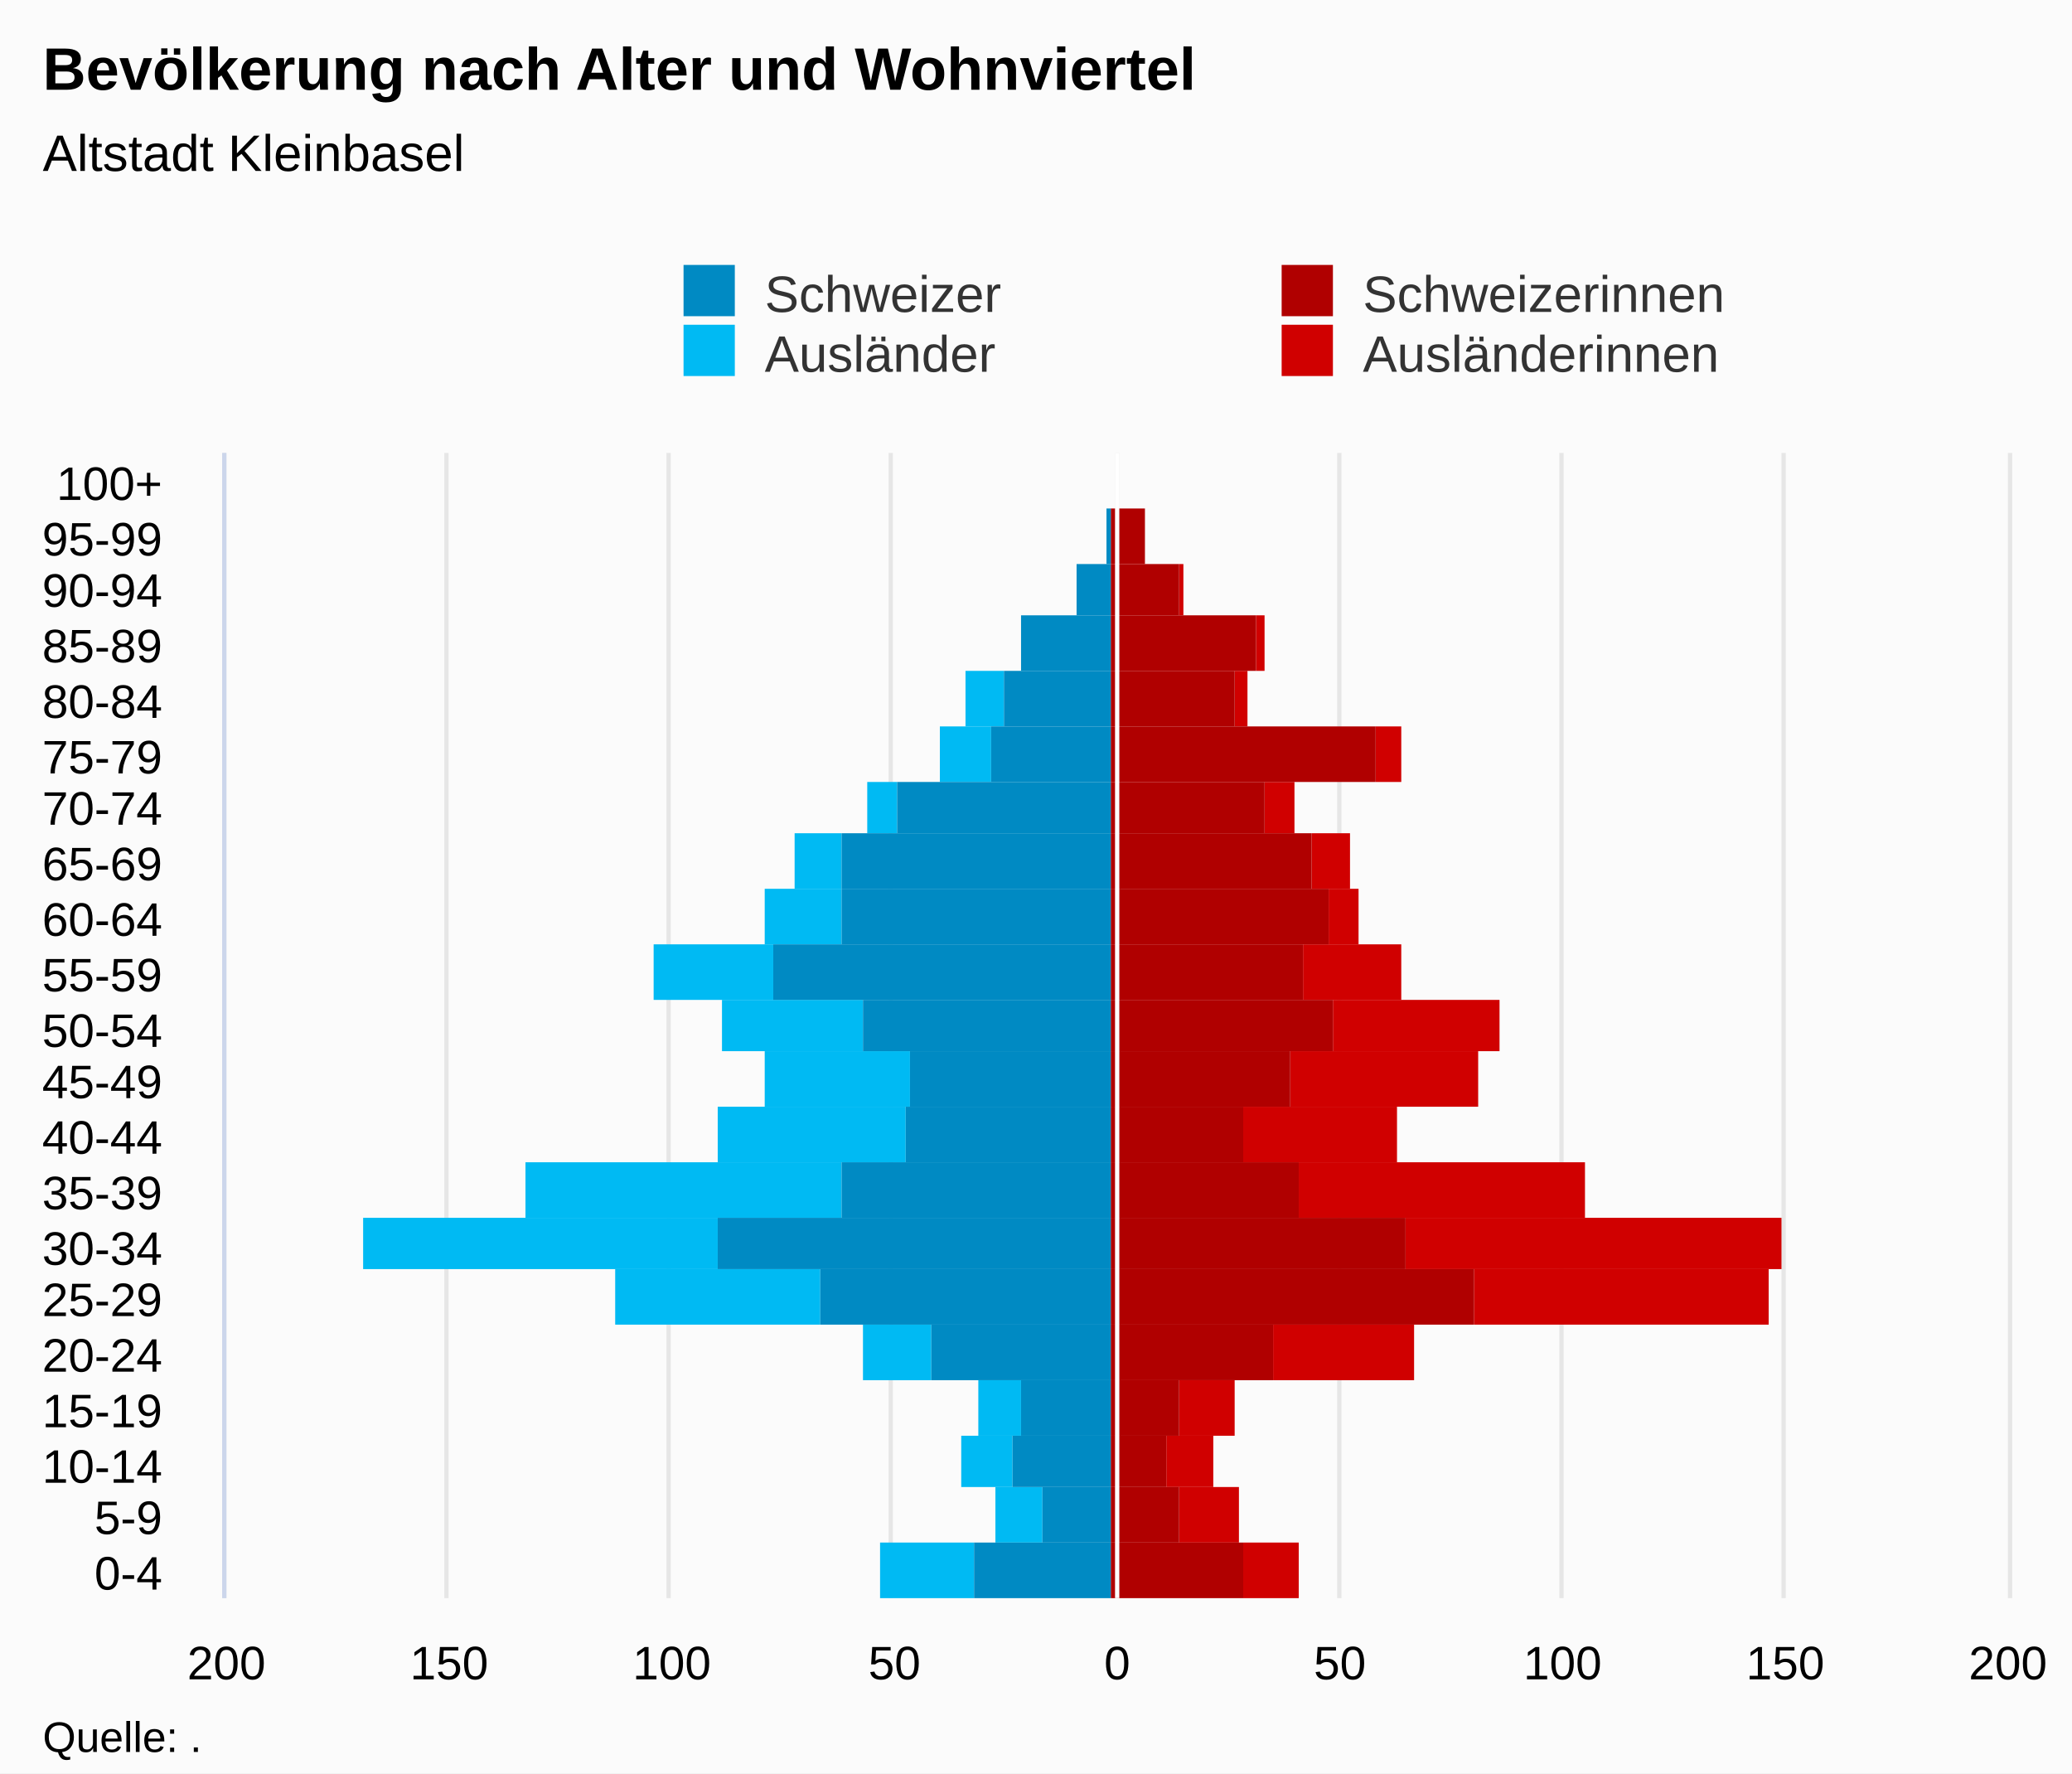
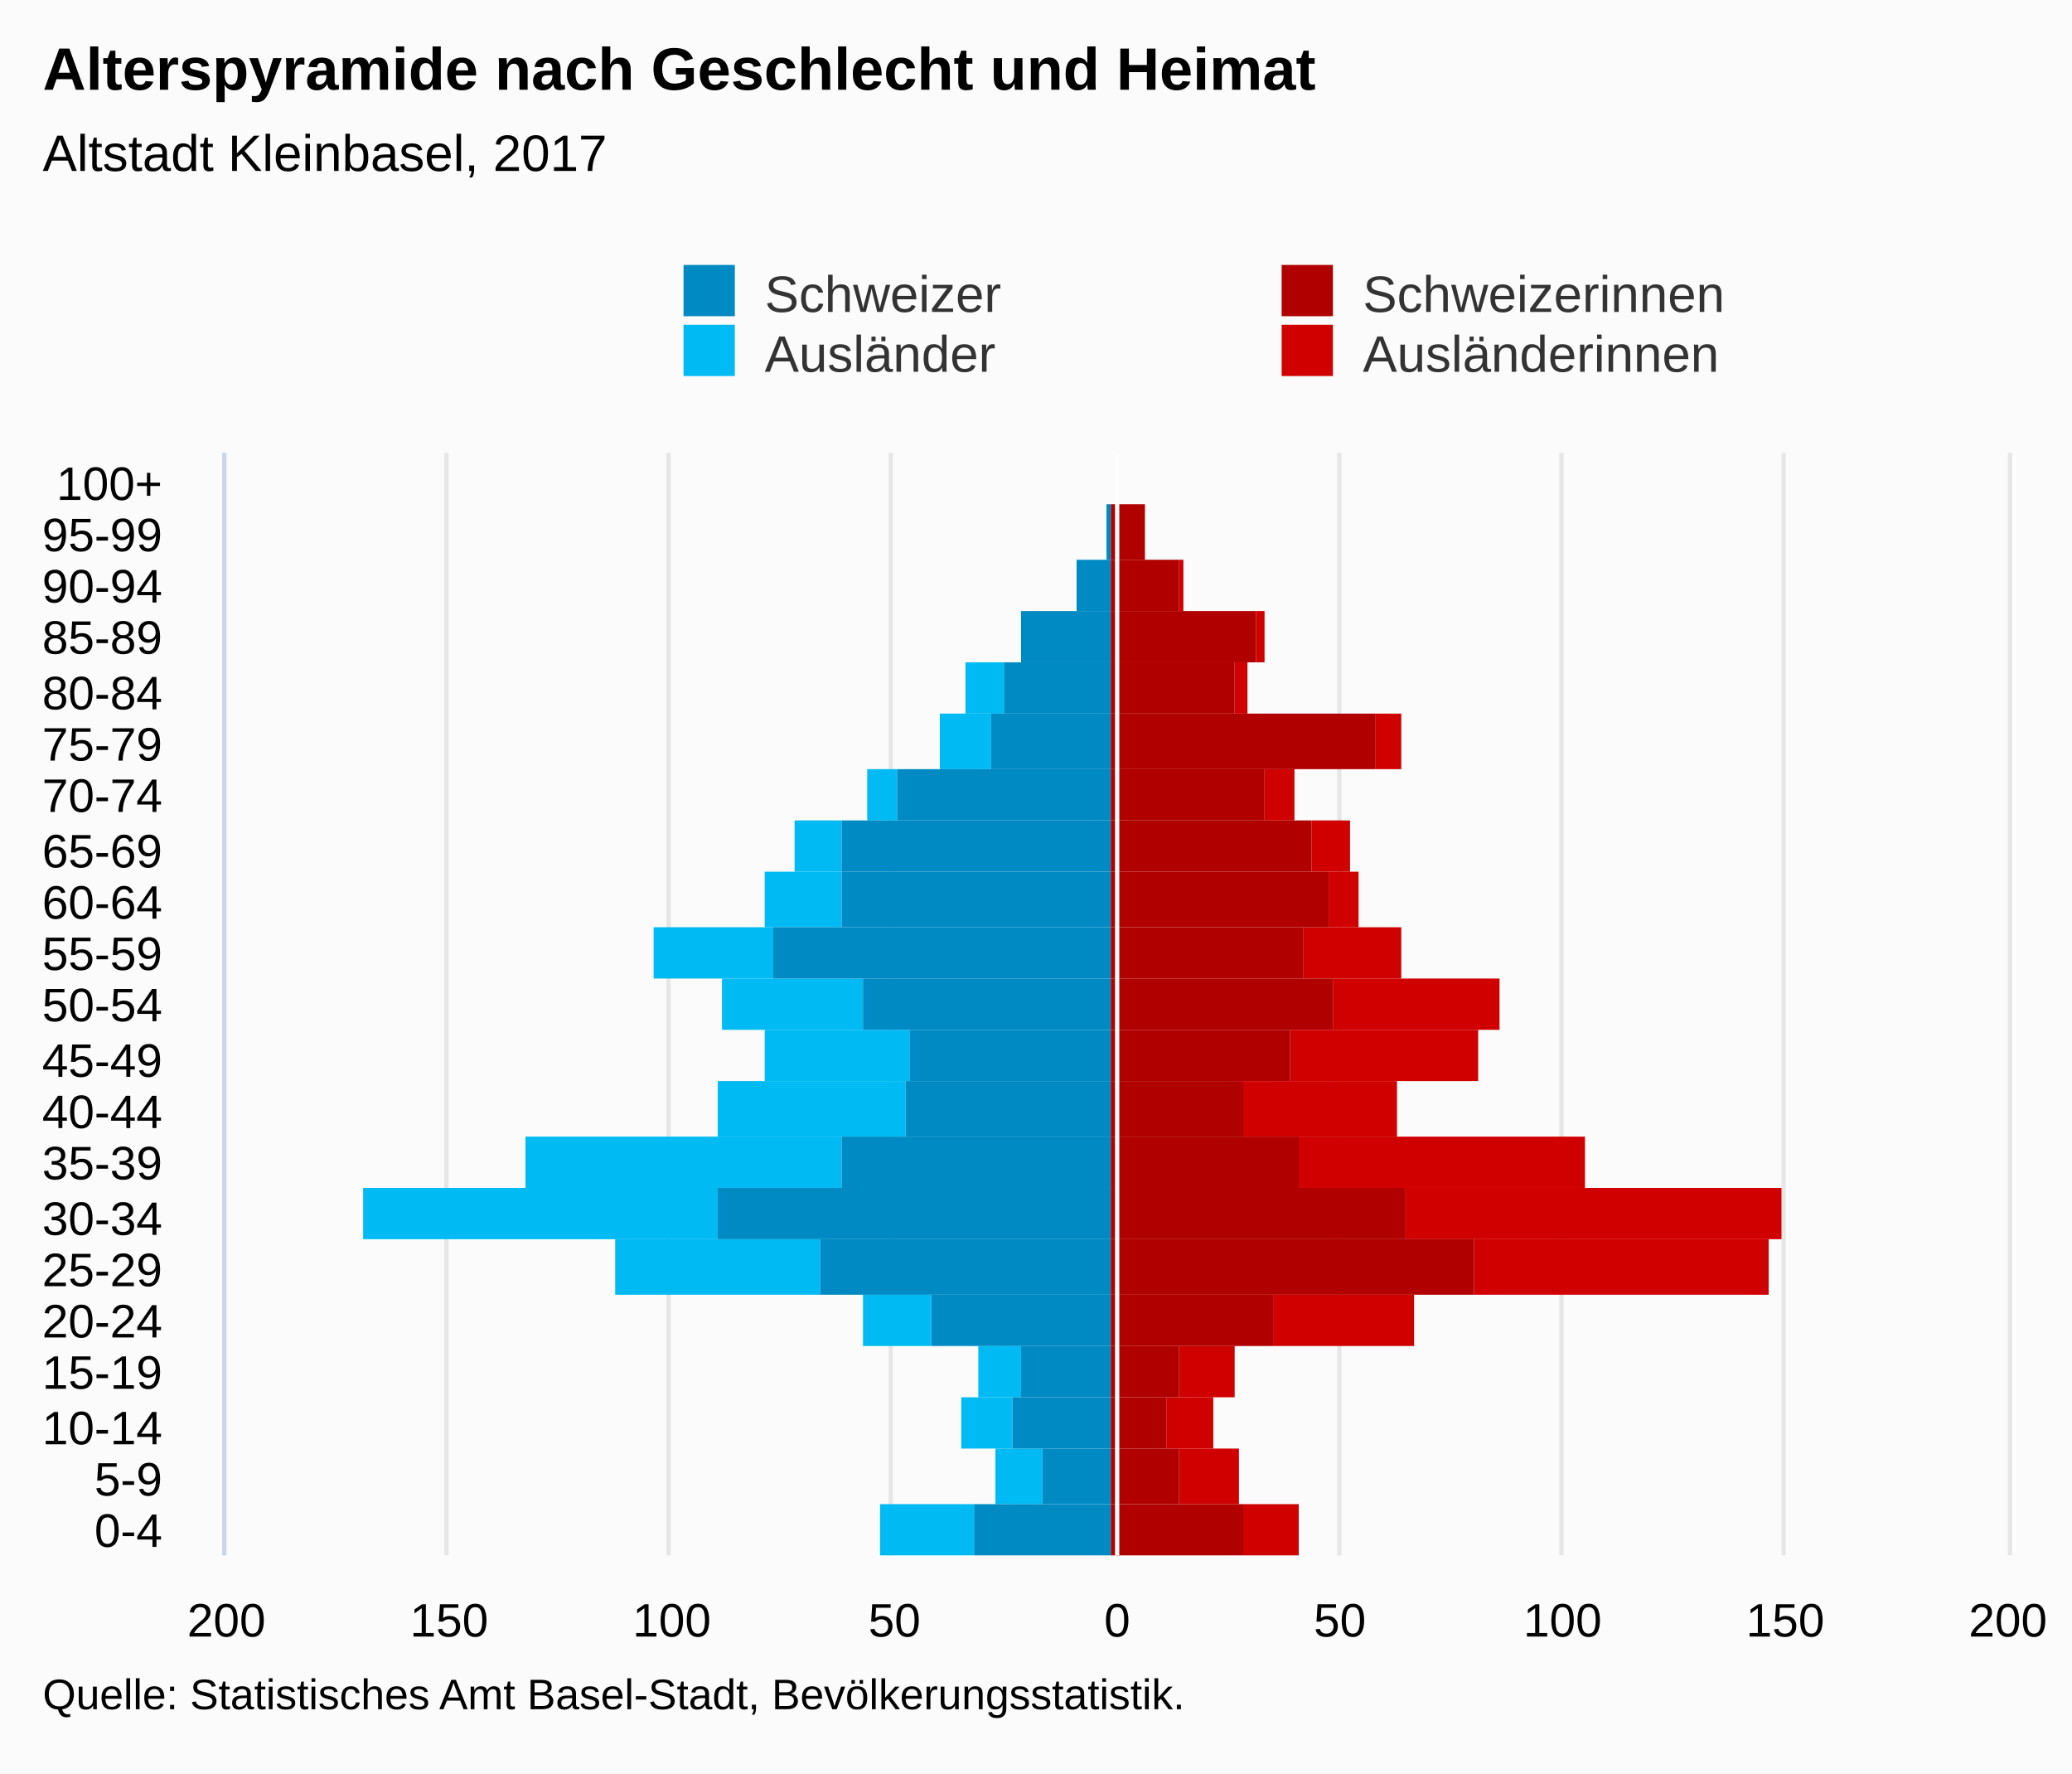
<svg xmlns="http://www.w3.org/2000/svg" version="1.1" class="highcharts-root" style="font-family:Arial;font-size:12px;" viewBox="0 0 485 415">
  <defs>
-     <clipPath id="highcharts-pwmopmz-7">
-       <rect x="0" y="0" width="268" height="417" fill="none" />
+     <clipPath id="highcharts-anyaj3h-7">
+       <rect x="0" y="0" width="258" height="417" fill="none" />
    </clipPath>
-     <clipPath id="highcharts-pwmopmz-8">
-       <rect x="0" y="0" width="268" height="417" fill="none" />
+     <clipPath id="highcharts-anyaj3h-8">
+       <rect x="0" y="0" width="258" height="417" fill="none" />
    </clipPath>
  </defs>
  <rect fill="#fbfbfb" class="highcharts-background" x="0" y="0" width="485" height="415" rx="0" ry="0" />
-   <rect fill="none" class="highcharts-plot-background" x="53" y="106" width="417" height="268" />
+   <rect fill="none" class="highcharts-plot-background" x="53" y="106" width="417" height="258" />
  <g class="highcharts-pane-group" data-z-index="0" />
  <g class="highcharts-grid highcharts-xaxis-grid " data-z-index="1">
-     <path fill="none" data-z-index="1" class="highcharts-grid-line" d="M 53 361.5 L 470 361.5" opacity="1" />
-     <path fill="none" data-z-index="1" class="highcharts-grid-line" d="M 53 348.5 L 470 348.5" opacity="1" />
-     <path fill="none" data-z-index="1" class="highcharts-grid-line" d="M 53 336.5 L 470 336.5" opacity="1" />
-     <path fill="none" data-z-index="1" class="highcharts-grid-line" d="M 53 323.5 L 470 323.5" opacity="1" />
-     <path fill="none" data-z-index="1" class="highcharts-grid-line" d="M 53 310.5 L 470 310.5" opacity="1" />
-     <path fill="none" data-z-index="1" class="highcharts-grid-line" d="M 53 297.5 L 470 297.5" opacity="1" />
-     <path fill="none" data-z-index="1" class="highcharts-grid-line" d="M 53 285.5 L 470 285.5" opacity="1" />
-     <path fill="none" data-z-index="1" class="highcharts-grid-line" d="M 53 272.5 L 470 272.5" opacity="1" />
-     <path fill="none" data-z-index="1" class="highcharts-grid-line" d="M 53 259.5 L 470 259.5" opacity="1" />
-     <path fill="none" data-z-index="1" class="highcharts-grid-line" d="M 53 246.5 L 470 246.5" opacity="1" />
-     <path fill="none" data-z-index="1" class="highcharts-grid-line" d="M 53 234.5 L 470 234.5" opacity="1" />
-     <path fill="none" data-z-index="1" class="highcharts-grid-line" d="M 53 221.5 L 470 221.5" opacity="1" />
-     <path fill="none" data-z-index="1" class="highcharts-grid-line" d="M 53 208.5 L 470 208.5" opacity="1" />
-     <path fill="none" data-z-index="1" class="highcharts-grid-line" d="M 53 195.5 L 470 195.5" opacity="1" />
-     <path fill="none" data-z-index="1" class="highcharts-grid-line" d="M 53 183.5 L 470 183.5" opacity="1" />
-     <path fill="none" data-z-index="1" class="highcharts-grid-line" d="M 53 170.5 L 470 170.5" opacity="1" />
-     <path fill="none" data-z-index="1" class="highcharts-grid-line" d="M 53 157.5 L 470 157.5" opacity="1" />
-     <path fill="none" data-z-index="1" class="highcharts-grid-line" d="M 53 144.5 L 470 144.5" opacity="1" />
-     <path fill="none" data-z-index="1" class="highcharts-grid-line" d="M 53 132.5 L 470 132.5" opacity="1" />
-     <path fill="none" data-z-index="1" class="highcharts-grid-line" d="M 53 119.5 L 470 119.5" opacity="1" />
+     <path fill="none" data-z-index="1" class="highcharts-grid-line" d="M 53 352.5 L 470 352.5" opacity="1" />
+     <path fill="none" data-z-index="1" class="highcharts-grid-line" d="M 53 339.5 L 470 339.5" opacity="1" />
+     <path fill="none" data-z-index="1" class="highcharts-grid-line" d="M 53 327.5 L 470 327.5" opacity="1" />
+     <path fill="none" data-z-index="1" class="highcharts-grid-line" d="M 53 315.5 L 470 315.5" opacity="1" />
+     <path fill="none" data-z-index="1" class="highcharts-grid-line" d="M 53 303.5 L 470 303.5" opacity="1" />
+     <path fill="none" data-z-index="1" class="highcharts-grid-line" d="M 53 290.5 L 470 290.5" opacity="1" />
+     <path fill="none" data-z-index="1" class="highcharts-grid-line" d="M 53 278.5 L 470 278.5" opacity="1" />
+     <path fill="none" data-z-index="1" class="highcharts-grid-line" d="M 53 266.5 L 470 266.5" opacity="1" />
+     <path fill="none" data-z-index="1" class="highcharts-grid-line" d="M 53 253.5 L 470 253.5" opacity="1" />
+     <path fill="none" data-z-index="1" class="highcharts-grid-line" d="M 53 241.5 L 470 241.5" opacity="1" />
+     <path fill="none" data-z-index="1" class="highcharts-grid-line" d="M 53 229.5 L 470 229.5" opacity="1" />
+     <path fill="none" data-z-index="1" class="highcharts-grid-line" d="M 53 217.5 L 470 217.5" opacity="1" />
+     <path fill="none" data-z-index="1" class="highcharts-grid-line" d="M 53 204.5 L 470 204.5" opacity="1" />
+     <path fill="none" data-z-index="1" class="highcharts-grid-line" d="M 53 192.5 L 470 192.5" opacity="1" />
+     <path fill="none" data-z-index="1" class="highcharts-grid-line" d="M 53 180.5 L 470 180.5" opacity="1" />
+     <path fill="none" data-z-index="1" class="highcharts-grid-line" d="M 53 167.5 L 470 167.5" opacity="1" />
+     <path fill="none" data-z-index="1" class="highcharts-grid-line" d="M 53 155.5 L 470 155.5" opacity="1" />
+     <path fill="none" data-z-index="1" class="highcharts-grid-line" d="M 53 143.5 L 470 143.5" opacity="1" />
+     <path fill="none" data-z-index="1" class="highcharts-grid-line" d="M 53 131.5 L 470 131.5" opacity="1" />
+     <path fill="none" data-z-index="1" class="highcharts-grid-line" d="M 53 118.5 L 470 118.5" opacity="1" />
    <path fill="none" data-z-index="1" class="highcharts-grid-line" d="M 53 106.5 L 470 106.5" opacity="1" />
-     <path fill="none" data-z-index="1" class="highcharts-grid-line" d="M 53 374.5 L 470 374.5" opacity="1" />
+     <path fill="none" data-z-index="1" class="highcharts-grid-line" d="M 53 364.5 L 470 364.5" opacity="1" />
  </g>
  <g class="highcharts-grid highcharts-yaxis-grid " data-z-index="1">
-     <path fill="none" stroke="#e6e6e6" stroke-width="1" data-z-index="1" class="highcharts-grid-line" d="M 261.5 106 L 261.5 374" opacity="1" />
-     <path fill="none" stroke="#e6e6e6" stroke-width="1" data-z-index="1" class="highcharts-grid-line" d="M 313.5 106 L 313.5 374" opacity="1" />
-     <path fill="none" stroke="#e6e6e6" stroke-width="1" data-z-index="1" class="highcharts-grid-line" d="M 365.5 106 L 365.5 374" opacity="1" />
-     <path fill="none" stroke="#e6e6e6" stroke-width="1" data-z-index="1" class="highcharts-grid-line" d="M 417.5 106 L 417.5 374" opacity="1" />
-     <path fill="none" stroke="#e6e6e6" stroke-width="1" data-z-index="1" opacity="1" class="highcharts-grid-line" d="M 52.5 106 L 52.5 374" />
-     <path fill="none" stroke="#e6e6e6" stroke-width="1" data-z-index="1" opacity="1" class="highcharts-grid-line" d="M 104.5 106 L 104.5 374" />
-     <path fill="none" stroke="#e6e6e6" stroke-width="1" data-z-index="1" opacity="1" class="highcharts-grid-line" d="M 156.5 106 L 156.5 374" />
-     <path fill="none" stroke="#e6e6e6" stroke-width="1" data-z-index="1" opacity="1" class="highcharts-grid-line" d="M 208.5 106 L 208.5 374" />
-     <path fill="none" stroke="#e6e6e6" stroke-width="1" data-z-index="1" opacity="1" class="highcharts-grid-line" d="M 470.5 106 L 470.5 374" />
-   </g>
-   <rect fill="none" class="highcharts-plot-border" data-z-index="1" x="53" y="106" width="417" height="268" />
+     <path fill="none" stroke="#e6e6e6" stroke-width="1" data-z-index="1" class="highcharts-grid-line" d="M 261.5 106 L 261.5 364" opacity="1" />
+     <path fill="none" stroke="#e6e6e6" stroke-width="1" data-z-index="1" class="highcharts-grid-line" d="M 313.5 106 L 313.5 364" opacity="1" />
+     <path fill="none" stroke="#e6e6e6" stroke-width="1" data-z-index="1" class="highcharts-grid-line" d="M 365.5 106 L 365.5 364" opacity="1" />
+     <path fill="none" stroke="#e6e6e6" stroke-width="1" data-z-index="1" class="highcharts-grid-line" d="M 417.5 106 L 417.5 364" opacity="1" />
+     <path fill="none" stroke="#e6e6e6" stroke-width="1" data-z-index="1" opacity="1" class="highcharts-grid-line" d="M 52.5 106 L 52.5 364" />
+     <path fill="none" stroke="#e6e6e6" stroke-width="1" data-z-index="1" opacity="1" class="highcharts-grid-line" d="M 104.5 106 L 104.5 364" />
+     <path fill="none" stroke="#e6e6e6" stroke-width="1" data-z-index="1" opacity="1" class="highcharts-grid-line" d="M 156.5 106 L 156.5 364" />
+     <path fill="none" stroke="#e6e6e6" stroke-width="1" data-z-index="1" opacity="1" class="highcharts-grid-line" d="M 208.5 106 L 208.5 364" />
+     <path fill="none" stroke="#e6e6e6" stroke-width="1" data-z-index="1" opacity="1" class="highcharts-grid-line" d="M 470.5 106 L 470.5 364" />
+   </g>
+   <rect fill="none" class="highcharts-plot-border" data-z-index="1" x="53" y="106" width="417" height="258" />
  <g class="highcharts-axis highcharts-xaxis " data-z-index="2">
-     <path fill="none" class="highcharts-axis-line" stroke="#ccd6eb" stroke-width="1" data-z-index="7" d="M 52.5 106 L 52.5 374" />
+     <path fill="none" class="highcharts-axis-line" stroke="#ccd6eb" stroke-width="1" data-z-index="7" d="M 52.5 106 L 52.5 364" />
  </g>
  <g class="highcharts-axis highcharts-yaxis " data-z-index="2">
-     <path fill="none" class="highcharts-axis-line" data-z-index="7" d="M 53 374 L 470 374" />
+     <path fill="none" class="highcharts-axis-line" data-z-index="7" d="M 53 364 L 470 364" />
  </g>
  <g class="highcharts-series-group" data-z-index="3">
-     <g data-z-index="0.1" class="highcharts-series highcharts-series-0 highcharts-bar-series " transform="translate(470,374) rotate(90) scale(-1,1) scale(1 1)" clip-path="url(#highcharts-pwmopmz-8)" width="417" height="268">
-       <rect x="0" y="166" width="13" height="13" fill="#d00000" class="highcharts-point" />
-       <rect x="13" y="180" width="13" height="14" fill="#d00000" class="highcharts-point" />
-       <rect x="26" y="186" width="12" height="11" fill="#d00000" class="highcharts-point" />
-       <rect x="38" y="181" width="13" height="13" fill="#d00000" class="highcharts-point" />
-       <rect x="51" y="139" width="13" height="33" fill="#d00000" class="highcharts-point" />
-       <rect x="64" y="56" width="13" height="69" fill="#d00000" class="highcharts-point" />
-       <rect x="77" y="53" width="12" height="88" fill="#d00000" class="highcharts-point" />
-       <rect x="89" y="99" width="13" height="67" fill="#d00000" class="highcharts-point" />
-       <rect x="102" y="143" width="13" height="36" fill="#d00000" class="highcharts-point" />
-       <rect x="115" y="124" width="13" height="44" fill="#d00000" class="highcharts-point" />
-       <rect x="128" y="119" width="12" height="39" fill="#d00000" class="highcharts-point" />
-       <rect x="140" y="142" width="13" height="23" fill="#d00000" class="highcharts-point" />
-       <rect x="153" y="152" width="13" height="7" fill="#d00000" class="highcharts-point" />
-       <rect x="166" y="154" width="13" height="9" fill="#d00000" class="highcharts-point" />
-       <rect x="179" y="167" width="12" height="7" fill="#d00000" class="highcharts-point" />
-       <rect x="191" y="142" width="13" height="6" fill="#d00000" class="highcharts-point" />
-       <rect x="204" y="178" width="13" height="3" fill="#d00000" class="highcharts-point" />
-       <rect x="217" y="174" width="13" height="2" fill="#d00000" class="highcharts-point" />
-       <rect x="230" y="193" width="12" height="1" fill="#d00000" class="highcharts-point" />
-       <rect x="242" y="202" width="13" height="0" fill="#d00000" class="highcharts-point" />
-       <rect x="255" y="210" width="13" height="0" fill="#d00000" class="highcharts-point" />
-     </g>
-     <g data-z-index="0.1" class="highcharts-markers highcharts-series-0 highcharts-bar-series " transform="translate(470,374) rotate(90) scale(-1,1) scale(1 1)" clip-path="none" />
-     <g data-z-index="0.1" class="highcharts-series highcharts-series-1 highcharts-bar-series " transform="translate(470,374) rotate(90) scale(-1,1) scale(1 1)" clip-path="url(#highcharts-pwmopmz-8)" width="417" height="268">
-       <rect x="0" y="242" width="13" height="22" fill="#00bAf3" class="highcharts-point highcharts-negative" />
-       <rect x="13" y="226" width="13" height="11" fill="#00bAf3" class="highcharts-point highcharts-negative" />
-       <rect x="26" y="233" width="12" height="12" fill="#00bAf3" class="highcharts-point highcharts-negative" />
-       <rect x="38" y="231" width="13" height="10" fill="#00bAf3" class="highcharts-point highcharts-negative" />
-       <rect x="51" y="252" width="13" height="16" fill="#00bAf3" class="highcharts-point highcharts-negative" />
-       <rect x="64" y="278" width="13" height="48" fill="#00bAf3" class="highcharts-point highcharts-negative" />
-       <rect x="77" y="302" width="12" height="83" fill="#00bAf3" class="highcharts-point highcharts-negative" />
-       <rect x="89" y="273" width="13" height="74" fill="#00bAf3" class="highcharts-point highcharts-negative" />
-       <rect x="102" y="258" width="13" height="44" fill="#00bAf3" class="highcharts-point highcharts-negative" />
-       <rect x="115" y="257" width="13" height="34" fill="#00bAf3" class="highcharts-point highcharts-negative" />
-       <rect x="128" y="268" width="12" height="33" fill="#00bAf3" class="highcharts-point highcharts-negative" />
-       <rect x="140" y="289" width="13" height="28" fill="#00bAf3" class="highcharts-point highcharts-negative" />
-       <rect x="153" y="273" width="13" height="18" fill="#00bAf3" class="highcharts-point highcharts-negative" />
-       <rect x="166" y="273" width="13" height="11" fill="#00bAf3" class="highcharts-point highcharts-negative" />
-       <rect x="179" y="260" width="12" height="7" fill="#00bAf3" class="highcharts-point highcharts-negative" />
-       <rect x="191" y="238" width="13" height="12" fill="#00bAf3" class="highcharts-point highcharts-negative" />
-       <rect x="204" y="235" width="13" height="9" fill="#00bAf3" class="highcharts-point highcharts-negative" />
-       <rect x="217" y="210" width="13" height="0" fill="#00bAf3" class="highcharts-point" />
-       <rect x="230" y="210" width="12" height="0" fill="#00bAf3" class="highcharts-point" />
-       <rect x="242" y="210" width="13" height="0" fill="#00bAf3" class="highcharts-point" />
-       <rect x="255" y="210" width="13" height="0" fill="#00bAf3" class="highcharts-point" />
-     </g>
-     <g data-z-index="0.1" class="highcharts-markers highcharts-series-1 highcharts-bar-series " transform="translate(470,374) rotate(90) scale(-1,1) scale(1 1)" clip-path="none" />
-     <g data-z-index="0.1" class="highcharts-series highcharts-series-2 highcharts-bar-series " transform="translate(470,374) rotate(90) scale(-1,1) scale(1 1)" clip-path="url(#highcharts-pwmopmz-8)" width="417" height="268">
-       <rect x="0" y="179" width="13" height="31" fill="#B00000" class="highcharts-point" />
-       <rect x="13" y="194" width="13" height="16" fill="#B00000" class="highcharts-point" />
-       <rect x="26" y="197" width="12" height="13" fill="#B00000" class="highcharts-point" />
-       <rect x="38" y="194" width="13" height="16" fill="#B00000" class="highcharts-point" />
-       <rect x="51" y="172" width="13" height="38" fill="#B00000" class="highcharts-point" />
-       <rect x="64" y="125" width="13" height="85" fill="#B00000" class="highcharts-point" />
-       <rect x="77" y="141" width="12" height="69" fill="#B00000" class="highcharts-point" />
-       <rect x="89" y="166" width="13" height="44" fill="#B00000" class="highcharts-point" />
-       <rect x="102" y="179" width="13" height="31" fill="#B00000" class="highcharts-point" />
-       <rect x="115" y="168" width="13" height="42" fill="#B00000" class="highcharts-point" />
-       <rect x="128" y="158" width="12" height="52" fill="#B00000" class="highcharts-point" />
-       <rect x="140" y="165" width="13" height="45" fill="#B00000" class="highcharts-point" />
-       <rect x="153" y="159" width="13" height="51" fill="#B00000" class="highcharts-point" />
-       <rect x="166" y="163" width="13" height="47" fill="#B00000" class="highcharts-point" />
-       <rect x="179" y="174" width="12" height="36" fill="#B00000" class="highcharts-point" />
-       <rect x="191" y="148" width="13" height="62" fill="#B00000" class="highcharts-point" />
-       <rect x="204" y="181" width="13" height="29" fill="#B00000" class="highcharts-point" />
-       <rect x="217" y="176" width="13" height="34" fill="#B00000" class="highcharts-point" />
-       <rect x="230" y="194" width="12" height="16" fill="#B00000" class="highcharts-point" />
-       <rect x="242" y="202" width="13" height="8" fill="#B00000" class="highcharts-point" />
-       <rect x="255" y="210" width="13" height="0" fill="#B00000" class="highcharts-point" />
-     </g>
-     <g data-z-index="0.1" class="highcharts-markers highcharts-series-2 highcharts-bar-series " transform="translate(470,374) rotate(90) scale(-1,1) scale(1 1)" clip-path="none" />
-     <g data-z-index="0.1" class="highcharts-series highcharts-series-3 highcharts-bar-series " transform="translate(470,374) rotate(90) scale(-1,1) scale(1 1)" clip-path="url(#highcharts-pwmopmz-8)" width="417" height="268">
-       <rect x="0" y="210" width="13" height="32" fill="#008AC3" class="highcharts-point highcharts-negative" />
-       <rect x="13" y="210" width="13" height="16" fill="#008AC3" class="highcharts-point highcharts-negative" />
-       <rect x="26" y="210" width="12" height="23" fill="#008AC3" class="highcharts-point highcharts-negative" />
-       <rect x="38" y="210" width="13" height="21" fill="#008AC3" class="highcharts-point highcharts-negative" />
-       <rect x="51" y="210" width="13" height="42" fill="#008AC3" class="highcharts-point highcharts-negative" />
-       <rect x="64" y="210" width="13" height="68" fill="#008AC3" class="highcharts-point highcharts-negative" />
-       <rect x="77" y="210" width="12" height="92" fill="#008AC3" class="highcharts-point highcharts-negative" />
-       <rect x="89" y="210" width="13" height="63" fill="#008AC3" class="highcharts-point highcharts-negative" />
-       <rect x="102" y="210" width="13" height="48" fill="#008AC3" class="highcharts-point highcharts-negative" />
-       <rect x="115" y="210" width="13" height="47" fill="#008AC3" class="highcharts-point highcharts-negative" />
-       <rect x="128" y="210" width="12" height="58" fill="#008AC3" class="highcharts-point highcharts-negative" />
-       <rect x="140" y="210" width="13" height="79" fill="#008AC3" class="highcharts-point highcharts-negative" />
-       <rect x="153" y="210" width="13" height="63" fill="#008AC3" class="highcharts-point highcharts-negative" />
-       <rect x="166" y="210" width="13" height="63" fill="#008AC3" class="highcharts-point highcharts-negative" />
-       <rect x="179" y="210" width="12" height="50" fill="#008AC3" class="highcharts-point highcharts-negative" />
-       <rect x="191" y="210" width="13" height="28" fill="#008AC3" class="highcharts-point highcharts-negative" />
-       <rect x="204" y="210" width="13" height="25" fill="#008AC3" class="highcharts-point highcharts-negative" />
-       <rect x="217" y="210" width="13" height="21" fill="#008AC3" class="highcharts-point highcharts-negative" />
-       <rect x="230" y="210" width="12" height="8" fill="#008AC3" class="highcharts-point highcharts-negative" />
-       <rect x="242" y="210" width="13" height="1" fill="#008AC3" class="highcharts-point highcharts-negative" />
-       <rect x="255" y="210" width="13" height="0" fill="#008AC3" class="highcharts-point" />
-     </g>
-     <g data-z-index="0.1" class="highcharts-markers highcharts-series-3 highcharts-bar-series " transform="translate(470,374) rotate(90) scale(-1,1) scale(1 1)" clip-path="none" />
-     <g data-z-index="0.1" class="highcharts-series highcharts-series-4 highcharts-bar-series highcharts-color-0 " visibility="hidden" transform="translate(470,374) rotate(90) scale(-1,1) scale(1 1)" clip-path="url(#highcharts-pwmopmz-8)" />
-     <g data-z-index="0.1" class="highcharts-markers highcharts-series-4 highcharts-bar-series highcharts-color-0 " visibility="hidden" transform="translate(470,374) rotate(90) scale(-1,1) scale(1 1)" clip-path="none" />
+     <g data-z-index="0.1" class="highcharts-series highcharts-series-0 highcharts-bar-series " transform="translate(470,364) rotate(90) scale(-1,1) scale(1 1)" clip-path="url(#highcharts-anyaj3h-8)" width="417" height="258">
+       <rect x="0" y="166" width="12" height="13" fill="#d00000" class="highcharts-point" />
+       <rect x="12" y="180" width="13" height="14" fill="#d00000" class="highcharts-point" />
+       <rect x="25" y="186" width="12" height="11" fill="#d00000" class="highcharts-point" />
+       <rect x="37" y="181" width="12" height="13" fill="#d00000" class="highcharts-point" />
+       <rect x="49" y="139" width="12" height="33" fill="#d00000" class="highcharts-point" />
+       <rect x="61" y="56" width="13" height="69" fill="#d00000" class="highcharts-point" />
+       <rect x="74" y="53" width="12" height="88" fill="#d00000" class="highcharts-point" />
+       <rect x="86" y="99" width="12" height="67" fill="#d00000" class="highcharts-point" />
+       <rect x="98" y="143" width="13" height="36" fill="#d00000" class="highcharts-point" />
+       <rect x="111" y="124" width="12" height="44" fill="#d00000" class="highcharts-point" />
+       <rect x="123" y="119" width="12" height="39" fill="#d00000" class="highcharts-point" />
+       <rect x="135" y="142" width="12" height="23" fill="#d00000" class="highcharts-point" />
+       <rect x="147" y="152" width="13" height="7" fill="#d00000" class="highcharts-point" />
+       <rect x="160" y="154" width="12" height="9" fill="#d00000" class="highcharts-point" />
+       <rect x="172" y="167" width="12" height="7" fill="#d00000" class="highcharts-point" />
+       <rect x="184" y="142" width="13" height="6" fill="#d00000" class="highcharts-point" />
+       <rect x="197" y="178" width="12" height="3" fill="#d00000" class="highcharts-point" />
+       <rect x="209" y="174" width="12" height="2" fill="#d00000" class="highcharts-point" />
+       <rect x="221" y="193" width="12" height="1" fill="#d00000" class="highcharts-point" />
+       <rect x="233" y="202" width="13" height="0" fill="#d00000" class="highcharts-point" />
+       <rect x="246" y="210" width="12" height="0" fill="#d00000" class="highcharts-point" />
+     </g>
+     <g data-z-index="0.1" class="highcharts-markers highcharts-series-0 highcharts-bar-series " transform="translate(470,364) rotate(90) scale(-1,1) scale(1 1)" clip-path="none" />
+     <g data-z-index="0.1" class="highcharts-series highcharts-series-1 highcharts-bar-series " transform="translate(470,364) rotate(90) scale(-1,1) scale(1 1)" clip-path="url(#highcharts-anyaj3h-8)" width="417" height="258">
+       <rect x="0" y="242" width="12" height="22" fill="#00bAf3" class="highcharts-point highcharts-negative" />
+       <rect x="12" y="226" width="13" height="11" fill="#00bAf3" class="highcharts-point highcharts-negative" />
+       <rect x="25" y="233" width="12" height="12" fill="#00bAf3" class="highcharts-point highcharts-negative" />
+       <rect x="37" y="231" width="12" height="10" fill="#00bAf3" class="highcharts-point highcharts-negative" />
+       <rect x="49" y="252" width="12" height="16" fill="#00bAf3" class="highcharts-point highcharts-negative" />
+       <rect x="61" y="278" width="13" height="48" fill="#00bAf3" class="highcharts-point highcharts-negative" />
+       <rect x="74" y="302" width="12" height="83" fill="#00bAf3" class="highcharts-point highcharts-negative" />
+       <rect x="86" y="273" width="12" height="74" fill="#00bAf3" class="highcharts-point highcharts-negative" />
+       <rect x="98" y="258" width="13" height="44" fill="#00bAf3" class="highcharts-point highcharts-negative" />
+       <rect x="111" y="257" width="12" height="34" fill="#00bAf3" class="highcharts-point highcharts-negative" />
+       <rect x="123" y="268" width="12" height="33" fill="#00bAf3" class="highcharts-point highcharts-negative" />
+       <rect x="135" y="289" width="12" height="28" fill="#00bAf3" class="highcharts-point highcharts-negative" />
+       <rect x="147" y="273" width="13" height="18" fill="#00bAf3" class="highcharts-point highcharts-negative" />
+       <rect x="160" y="273" width="12" height="11" fill="#00bAf3" class="highcharts-point highcharts-negative" />
+       <rect x="172" y="260" width="12" height="7" fill="#00bAf3" class="highcharts-point highcharts-negative" />
+       <rect x="184" y="238" width="13" height="12" fill="#00bAf3" class="highcharts-point highcharts-negative" />
+       <rect x="197" y="235" width="12" height="9" fill="#00bAf3" class="highcharts-point highcharts-negative" />
+       <rect x="209" y="210" width="12" height="0" fill="#00bAf3" class="highcharts-point" />
+       <rect x="221" y="210" width="12" height="0" fill="#00bAf3" class="highcharts-point" />
+       <rect x="233" y="210" width="13" height="0" fill="#00bAf3" class="highcharts-point" />
+       <rect x="246" y="210" width="12" height="0" fill="#00bAf3" class="highcharts-point" />
+     </g>
+     <g data-z-index="0.1" class="highcharts-markers highcharts-series-1 highcharts-bar-series " transform="translate(470,364) rotate(90) scale(-1,1) scale(1 1)" clip-path="none" />
+     <g data-z-index="0.1" class="highcharts-series highcharts-series-2 highcharts-bar-series " transform="translate(470,364) rotate(90) scale(-1,1) scale(1 1)" clip-path="url(#highcharts-anyaj3h-8)" width="417" height="258">
+       <rect x="0" y="179" width="12" height="31" fill="#B00000" class="highcharts-point" />
+       <rect x="12" y="194" width="13" height="16" fill="#B00000" class="highcharts-point" />
+       <rect x="25" y="197" width="12" height="13" fill="#B00000" class="highcharts-point" />
+       <rect x="37" y="194" width="12" height="16" fill="#B00000" class="highcharts-point" />
+       <rect x="49" y="172" width="12" height="38" fill="#B00000" class="highcharts-point" />
+       <rect x="61" y="125" width="13" height="85" fill="#B00000" class="highcharts-point" />
+       <rect x="74" y="141" width="12" height="69" fill="#B00000" class="highcharts-point" />
+       <rect x="86" y="166" width="12" height="44" fill="#B00000" class="highcharts-point" />
+       <rect x="98" y="179" width="13" height="31" fill="#B00000" class="highcharts-point" />
+       <rect x="111" y="168" width="12" height="42" fill="#B00000" class="highcharts-point" />
+       <rect x="123" y="158" width="12" height="52" fill="#B00000" class="highcharts-point" />
+       <rect x="135" y="165" width="12" height="45" fill="#B00000" class="highcharts-point" />
+       <rect x="147" y="159" width="13" height="51" fill="#B00000" class="highcharts-point" />
+       <rect x="160" y="163" width="12" height="47" fill="#B00000" class="highcharts-point" />
+       <rect x="172" y="174" width="12" height="36" fill="#B00000" class="highcharts-point" />
+       <rect x="184" y="148" width="13" height="62" fill="#B00000" class="highcharts-point" />
+       <rect x="197" y="181" width="12" height="29" fill="#B00000" class="highcharts-point" />
+       <rect x="209" y="176" width="12" height="34" fill="#B00000" class="highcharts-point" />
+       <rect x="221" y="194" width="12" height="16" fill="#B00000" class="highcharts-point" />
+       <rect x="233" y="202" width="13" height="8" fill="#B00000" class="highcharts-point" />
+       <rect x="246" y="210" width="12" height="0" fill="#B00000" class="highcharts-point" />
+     </g>
+     <g data-z-index="0.1" class="highcharts-markers highcharts-series-2 highcharts-bar-series " transform="translate(470,364) rotate(90) scale(-1,1) scale(1 1)" clip-path="none" />
+     <g data-z-index="0.1" class="highcharts-series highcharts-series-3 highcharts-bar-series " transform="translate(470,364) rotate(90) scale(-1,1) scale(1 1)" clip-path="url(#highcharts-anyaj3h-8)" width="417" height="258">
+       <rect x="0" y="210" width="12" height="32" fill="#008AC3" class="highcharts-point highcharts-negative" />
+       <rect x="12" y="210" width="13" height="16" fill="#008AC3" class="highcharts-point highcharts-negative" />
+       <rect x="25" y="210" width="12" height="23" fill="#008AC3" class="highcharts-point highcharts-negative" />
+       <rect x="37" y="210" width="12" height="21" fill="#008AC3" class="highcharts-point highcharts-negative" />
+       <rect x="49" y="210" width="12" height="42" fill="#008AC3" class="highcharts-point highcharts-negative" />
+       <rect x="61" y="210" width="13" height="68" fill="#008AC3" class="highcharts-point highcharts-negative" />
+       <rect x="74" y="210" width="12" height="92" fill="#008AC3" class="highcharts-point highcharts-negative" />
+       <rect x="86" y="210" width="12" height="63" fill="#008AC3" class="highcharts-point highcharts-negative" />
+       <rect x="98" y="210" width="13" height="48" fill="#008AC3" class="highcharts-point highcharts-negative" />
+       <rect x="111" y="210" width="12" height="47" fill="#008AC3" class="highcharts-point highcharts-negative" />
+       <rect x="123" y="210" width="12" height="58" fill="#008AC3" class="highcharts-point highcharts-negative" />
+       <rect x="135" y="210" width="12" height="79" fill="#008AC3" class="highcharts-point highcharts-negative" />
+       <rect x="147" y="210" width="13" height="63" fill="#008AC3" class="highcharts-point highcharts-negative" />
+       <rect x="160" y="210" width="12" height="63" fill="#008AC3" class="highcharts-point highcharts-negative" />
+       <rect x="172" y="210" width="12" height="50" fill="#008AC3" class="highcharts-point highcharts-negative" />
+       <rect x="184" y="210" width="13" height="28" fill="#008AC3" class="highcharts-point highcharts-negative" />
+       <rect x="197" y="210" width="12" height="25" fill="#008AC3" class="highcharts-point highcharts-negative" />
+       <rect x="209" y="210" width="12" height="21" fill="#008AC3" class="highcharts-point highcharts-negative" />
+       <rect x="221" y="210" width="12" height="8" fill="#008AC3" class="highcharts-point highcharts-negative" />
+       <rect x="233" y="210" width="13" height="1" fill="#008AC3" class="highcharts-point highcharts-negative" />
+       <rect x="246" y="210" width="12" height="0" fill="#008AC3" class="highcharts-point" />
+     </g>
+     <g data-z-index="0.1" class="highcharts-markers highcharts-series-3 highcharts-bar-series " transform="translate(470,364) rotate(90) scale(-1,1) scale(1 1)" clip-path="none" />
+     <g data-z-index="0.1" class="highcharts-series highcharts-series-4 highcharts-bar-series highcharts-color-0 " visibility="hidden" transform="translate(470,364) rotate(90) scale(-1,1) scale(1 1)" clip-path="url(#highcharts-anyaj3h-8)" />
+     <g data-z-index="0.1" class="highcharts-markers highcharts-series-4 highcharts-bar-series highcharts-color-0 " visibility="hidden" transform="translate(470,364) rotate(90) scale(-1,1) scale(1 1)" clip-path="none" />
  </g>
  <text x="10" text-anchor="start" class="highcharts-title" data-z-index="4" style="color:#000000;font-size:14px;font-weight:bold;fill:#000000;" y="21">
-     <tspan>Bevölkerung nach Alter und Wohnviertel</tspan>
+     <tspan>Alterspyramide nach Geschlecht und Heimat</tspan>
  </text>
  <text x="10" text-anchor="start" class="highcharts-subtitle" data-z-index="4" style="color:#000000;font-size:12px;font-weight:normal;font-family:Arial;fill:#000000;" y="40">
-     <tspan>Altstadt Kleinbasel</tspan>
+     <tspan>Altstadt Kleinbasel, 2017</tspan>
  </text>
  <g class="highcharts-plot-lines-4" data-z-index="4">
-     <path fill="none" class="highcharts-plot-line " stroke="white" stroke-width="1" d="M 261.5 106 L 261.5 374" visibility="visible" />
+     <path fill="none" class="highcharts-plot-line " stroke="white" stroke-width="1" d="M 261.5 106 L 261.5 364" visibility="visible" />
  </g>
  <g class="highcharts-axis-labels highcharts-xaxis-labels " data-z-index="7">
-     <text x="38" style="color:#000000;cursor:default;font-size:11px;fill:#000000;" text-anchor="end" transform="translate(0,0)" y="372" opacity="1">0-4</text>
-     <text x="38" style="color:#000000;cursor:default;font-size:11px;fill:#000000;" text-anchor="end" transform="translate(0,0)" y="359" opacity="1">5-9</text>
-     <text x="38" style="color:#000000;cursor:default;font-size:11px;fill:#000000;" text-anchor="end" transform="translate(0,0)" y="347" opacity="1">10-14</text>
-     <text x="38" style="color:#000000;cursor:default;font-size:11px;fill:#000000;" text-anchor="end" transform="translate(0,0)" y="334" opacity="1">15-19</text>
-     <text x="38" style="color:#000000;cursor:default;font-size:11px;fill:#000000;" text-anchor="end" transform="translate(0,0)" y="321" opacity="1">20-24</text>
-     <text x="38" style="color:#000000;cursor:default;font-size:11px;fill:#000000;" text-anchor="end" transform="translate(0,0)" y="308" opacity="1">25-29</text>
-     <text x="38" style="color:#000000;cursor:default;font-size:11px;fill:#000000;" text-anchor="end" transform="translate(0,0)" y="296" opacity="1">30-34</text>
-     <text x="38" style="color:#000000;cursor:default;font-size:11px;fill:#000000;" text-anchor="end" transform="translate(0,0)" y="283" opacity="1">35-39</text>
-     <text x="38" style="color:#000000;cursor:default;font-size:11px;fill:#000000;" text-anchor="end" transform="translate(0,0)" y="270" opacity="1">40-44</text>
-     <text x="38" style="color:#000000;cursor:default;font-size:11px;fill:#000000;" text-anchor="end" transform="translate(0,0)" y="257" opacity="1">45-49</text>
-     <text x="38" style="color:#000000;cursor:default;font-size:11px;fill:#000000;" text-anchor="end" transform="translate(0,0)" y="245" opacity="1">50-54</text>
-     <text x="38" style="color:#000000;cursor:default;font-size:11px;fill:#000000;" text-anchor="end" transform="translate(0,0)" y="232" opacity="1">55-59</text>
-     <text x="38" style="color:#000000;cursor:default;font-size:11px;fill:#000000;" text-anchor="end" transform="translate(0,0)" y="219" opacity="1">60-64</text>
-     <text x="38" style="color:#000000;cursor:default;font-size:11px;fill:#000000;" text-anchor="end" transform="translate(0,0)" y="206" opacity="1">65-69</text>
-     <text x="38" style="color:#000000;cursor:default;font-size:11px;fill:#000000;" text-anchor="end" transform="translate(0,0)" y="193" opacity="1">70-74</text>
-     <text x="38" style="color:#000000;cursor:default;font-size:11px;fill:#000000;" text-anchor="end" transform="translate(0,0)" y="181" opacity="1">75-79</text>
-     <text x="38" style="color:#000000;cursor:default;font-size:11px;fill:#000000;" text-anchor="end" transform="translate(0,0)" y="168" opacity="1">80-84</text>
-     <text x="38" style="color:#000000;cursor:default;font-size:11px;fill:#000000;" text-anchor="end" transform="translate(0,0)" y="155" opacity="1">85-89</text>
-     <text x="38" style="color:#000000;cursor:default;font-size:11px;fill:#000000;" text-anchor="end" transform="translate(0,0)" y="142" opacity="1">90-94</text>
-     <text x="38" style="color:#000000;cursor:default;font-size:11px;fill:#000000;" text-anchor="end" transform="translate(0,0)" y="130" opacity="1">95-99</text>
+     <text x="38" style="color:#000000;cursor:default;font-size:11px;fill:#000000;" text-anchor="end" transform="translate(0,0)" y="362" opacity="1">0-4</text>
+     <text x="38" style="color:#000000;cursor:default;font-size:11px;fill:#000000;" text-anchor="end" transform="translate(0,0)" y="350" opacity="1">5-9</text>
+     <text x="38" style="color:#000000;cursor:default;font-size:11px;fill:#000000;" text-anchor="end" transform="translate(0,0)" y="338" opacity="1">10-14</text>
+     <text x="38" style="color:#000000;cursor:default;font-size:11px;fill:#000000;" text-anchor="end" transform="translate(0,0)" y="325" opacity="1">15-19</text>
+     <text x="38" style="color:#000000;cursor:default;font-size:11px;fill:#000000;" text-anchor="end" transform="translate(0,0)" y="313" opacity="1">20-24</text>
+     <text x="38" style="color:#000000;cursor:default;font-size:11px;fill:#000000;" text-anchor="end" transform="translate(0,0)" y="301" opacity="1">25-29</text>
+     <text x="38" style="color:#000000;cursor:default;font-size:11px;fill:#000000;" text-anchor="end" transform="translate(0,0)" y="289" opacity="1">30-34</text>
+     <text x="38" style="color:#000000;cursor:default;font-size:11px;fill:#000000;" text-anchor="end" transform="translate(0,0)" y="276" opacity="1">35-39</text>
+     <text x="38" style="color:#000000;cursor:default;font-size:11px;fill:#000000;" text-anchor="end" transform="translate(0,0)" y="264" opacity="1">40-44</text>
+     <text x="38" style="color:#000000;cursor:default;font-size:11px;fill:#000000;" text-anchor="end" transform="translate(0,0)" y="252" opacity="1">45-49</text>
+     <text x="38" style="color:#000000;cursor:default;font-size:11px;fill:#000000;" text-anchor="end" transform="translate(0,0)" y="239" opacity="1">50-54</text>
+     <text x="38" style="color:#000000;cursor:default;font-size:11px;fill:#000000;" text-anchor="end" transform="translate(0,0)" y="227" opacity="1">55-59</text>
+     <text x="38" style="color:#000000;cursor:default;font-size:11px;fill:#000000;" text-anchor="end" transform="translate(0,0)" y="215" opacity="1">60-64</text>
+     <text x="38" style="color:#000000;cursor:default;font-size:11px;fill:#000000;" text-anchor="end" transform="translate(0,0)" y="203" opacity="1">65-69</text>
+     <text x="38" style="color:#000000;cursor:default;font-size:11px;fill:#000000;" text-anchor="end" transform="translate(0,0)" y="190" opacity="1">70-74</text>
+     <text x="38" style="color:#000000;cursor:default;font-size:11px;fill:#000000;" text-anchor="end" transform="translate(0,0)" y="178" opacity="1">75-79</text>
+     <text x="38" style="color:#000000;cursor:default;font-size:11px;fill:#000000;" text-anchor="end" transform="translate(0,0)" y="166" opacity="1">80-84</text>
+     <text x="38" style="color:#000000;cursor:default;font-size:11px;fill:#000000;" text-anchor="end" transform="translate(0,0)" y="153" opacity="1">85-89</text>
+     <text x="38" style="color:#000000;cursor:default;font-size:11px;fill:#000000;" text-anchor="end" transform="translate(0,0)" y="141" opacity="1">90-94</text>
+     <text x="38" style="color:#000000;cursor:default;font-size:11px;fill:#000000;" text-anchor="end" transform="translate(0,0)" y="129" opacity="1">95-99</text>
    <text x="38" style="color:#000000;cursor:default;font-size:11px;fill:#000000;" text-anchor="end" transform="translate(0,0)" y="117" opacity="1">100+</text>
  </g>
  <g class="highcharts-axis-labels highcharts-yaxis-labels " data-z-index="7">
-     <text x="261.5" style="color:#000000;cursor:default;font-size:11px;fill:#000000;" text-anchor="middle" transform="translate(0,0)" y="393" opacity="1">0</text>
-     <text x="313.625" style="color:#000000;cursor:default;font-size:11px;fill:#000000;" text-anchor="middle" transform="translate(0,0)" y="393" opacity="1">50</text>
-     <text x="365.75" style="color:#000000;cursor:default;font-size:11px;fill:#000000;" text-anchor="middle" transform="translate(0,0)" y="393" opacity="1">100</text>
-     <text x="417.875" style="color:#000000;cursor:default;font-size:11px;fill:#000000;" text-anchor="middle" transform="translate(0,0)" y="393" opacity="1">150</text>
-     <text x="53" style="color:#000000;cursor:default;font-size:11px;fill:#000000;" text-anchor="middle" transform="translate(0,0)" y="393" opacity="1">200</text>
-     <text x="105.125" style="color:#000000;cursor:default;font-size:11px;fill:#000000;" text-anchor="middle" transform="translate(0,0)" y="393" opacity="1">150</text>
-     <text x="157.25" style="color:#000000;cursor:default;font-size:11px;fill:#000000;" text-anchor="middle" transform="translate(0,0)" y="393" opacity="1">100</text>
-     <text x="209.375" style="color:#000000;cursor:default;font-size:11px;fill:#000000;" text-anchor="middle" transform="translate(0,0)" y="393" opacity="1">50</text>
-     <text x="470" style="color:#000000;cursor:default;font-size:11px;fill:#000000;" text-anchor="middle" transform="translate(0,0)" y="393" opacity="1">200</text>
+     <text x="261.5" style="color:#000000;cursor:default;font-size:11px;fill:#000000;" text-anchor="middle" transform="translate(0,0)" y="383" opacity="1">0</text>
+     <text x="313.625" style="color:#000000;cursor:default;font-size:11px;fill:#000000;" text-anchor="middle" transform="translate(0,0)" y="383" opacity="1">50</text>
+     <text x="365.75" style="color:#000000;cursor:default;font-size:11px;fill:#000000;" text-anchor="middle" transform="translate(0,0)" y="383" opacity="1">100</text>
+     <text x="417.875" style="color:#000000;cursor:default;font-size:11px;fill:#000000;" text-anchor="middle" transform="translate(0,0)" y="383" opacity="1">150</text>
+     <text x="53" style="color:#000000;cursor:default;font-size:11px;fill:#000000;" text-anchor="middle" transform="translate(0,0)" y="383" opacity="1">200</text>
+     <text x="105.125" style="color:#000000;cursor:default;font-size:11px;fill:#000000;" text-anchor="middle" transform="translate(0,0)" y="383" opacity="1">150</text>
+     <text x="157.25" style="color:#000000;cursor:default;font-size:11px;fill:#000000;" text-anchor="middle" transform="translate(0,0)" y="383" opacity="1">100</text>
+     <text x="209.375" style="color:#000000;cursor:default;font-size:11px;fill:#000000;" text-anchor="middle" transform="translate(0,0)" y="383" opacity="1">50</text>
+     <text x="470" style="color:#000000;cursor:default;font-size:11px;fill:#000000;" text-anchor="middle" transform="translate(0,0)" y="383" opacity="1">200</text>
  </g>
  <g class="highcharts-legend" data-z-index="7" transform="translate(150,55)">
    <rect fill="none" class="highcharts-legend-box" rx="0" ry="0" x="0" y="0" width="276" height="39" visibility="visible" />
    <g data-z-index="1">
      <g>
        <g class="highcharts-legend-item highcharts-bar-series highcharts-color-undefined highcharts-series-3" data-z-index="1" transform="translate(8,3)">
          <text x="21" y="15" style="color:#333333;font-size:12px;font-weight:normal;cursor:pointer;fill:#333333;" text-anchor="start" data-z-index="2">
            <tspan>Schweizer</tspan>
          </text>
          <rect x="2" y="4" width="12" height="12" fill="#008AC3" class="highcharts-point" data-z-index="3" />
        </g>
        <g class="highcharts-legend-item highcharts-bar-series highcharts-color-undefined highcharts-series-2" data-z-index="1" transform="translate(148,3)">
          <text x="21" y="15" style="color:#333333;font-size:12px;font-weight:normal;cursor:pointer;fill:#333333;" text-anchor="start" data-z-index="2">
            <tspan>Schweizerinnen</tspan>
          </text>
          <rect x="2" y="4" width="12" height="12" fill="#B00000" class="highcharts-point" data-z-index="3" />
        </g>
        <g class="highcharts-legend-item highcharts-bar-series highcharts-color-undefined highcharts-series-1" data-z-index="1" transform="translate(8,17)">
          <text x="21" y="15" style="color:#333333;font-size:12px;font-weight:normal;cursor:pointer;fill:#333333;" text-anchor="start" data-z-index="2">
            <tspan>Ausländer</tspan>
          </text>
          <rect x="2" y="4" width="12" height="12" fill="#00bAf3" class="highcharts-point" data-z-index="3" />
        </g>
        <g class="highcharts-legend-item highcharts-bar-series highcharts-color-undefined highcharts-series-0" data-z-index="1" transform="translate(148,17)">
          <text x="21" y="15" style="color:#333333;font-size:12px;font-weight:normal;cursor:pointer;fill:#333333;" text-anchor="start" data-z-index="2">
            <tspan>Ausländerinnen</tspan>
          </text>
          <rect x="2" y="4" width="12" height="12" fill="#d00000" class="highcharts-point" data-z-index="3" />
        </g>
      </g>
    </g>
  </g>
-   <text x="10" class="highcharts-credits" text-anchor="start" data-z-index="8" style="cursor:default;color:#000000;font-size:10px;fill:#000000;" y="410">
-     <tspan>Quelle: .</tspan>
+   <text x="10" class="highcharts-credits" text-anchor="start" data-z-index="8" style="cursor:default;color:#000000;font-size:10px;fill:#000000;" y="400">
+     <tspan>Quelle: Statistisches Amt Basel-Stadt, Bevölkerungsstatistik.</tspan>
  </text>
</svg>
